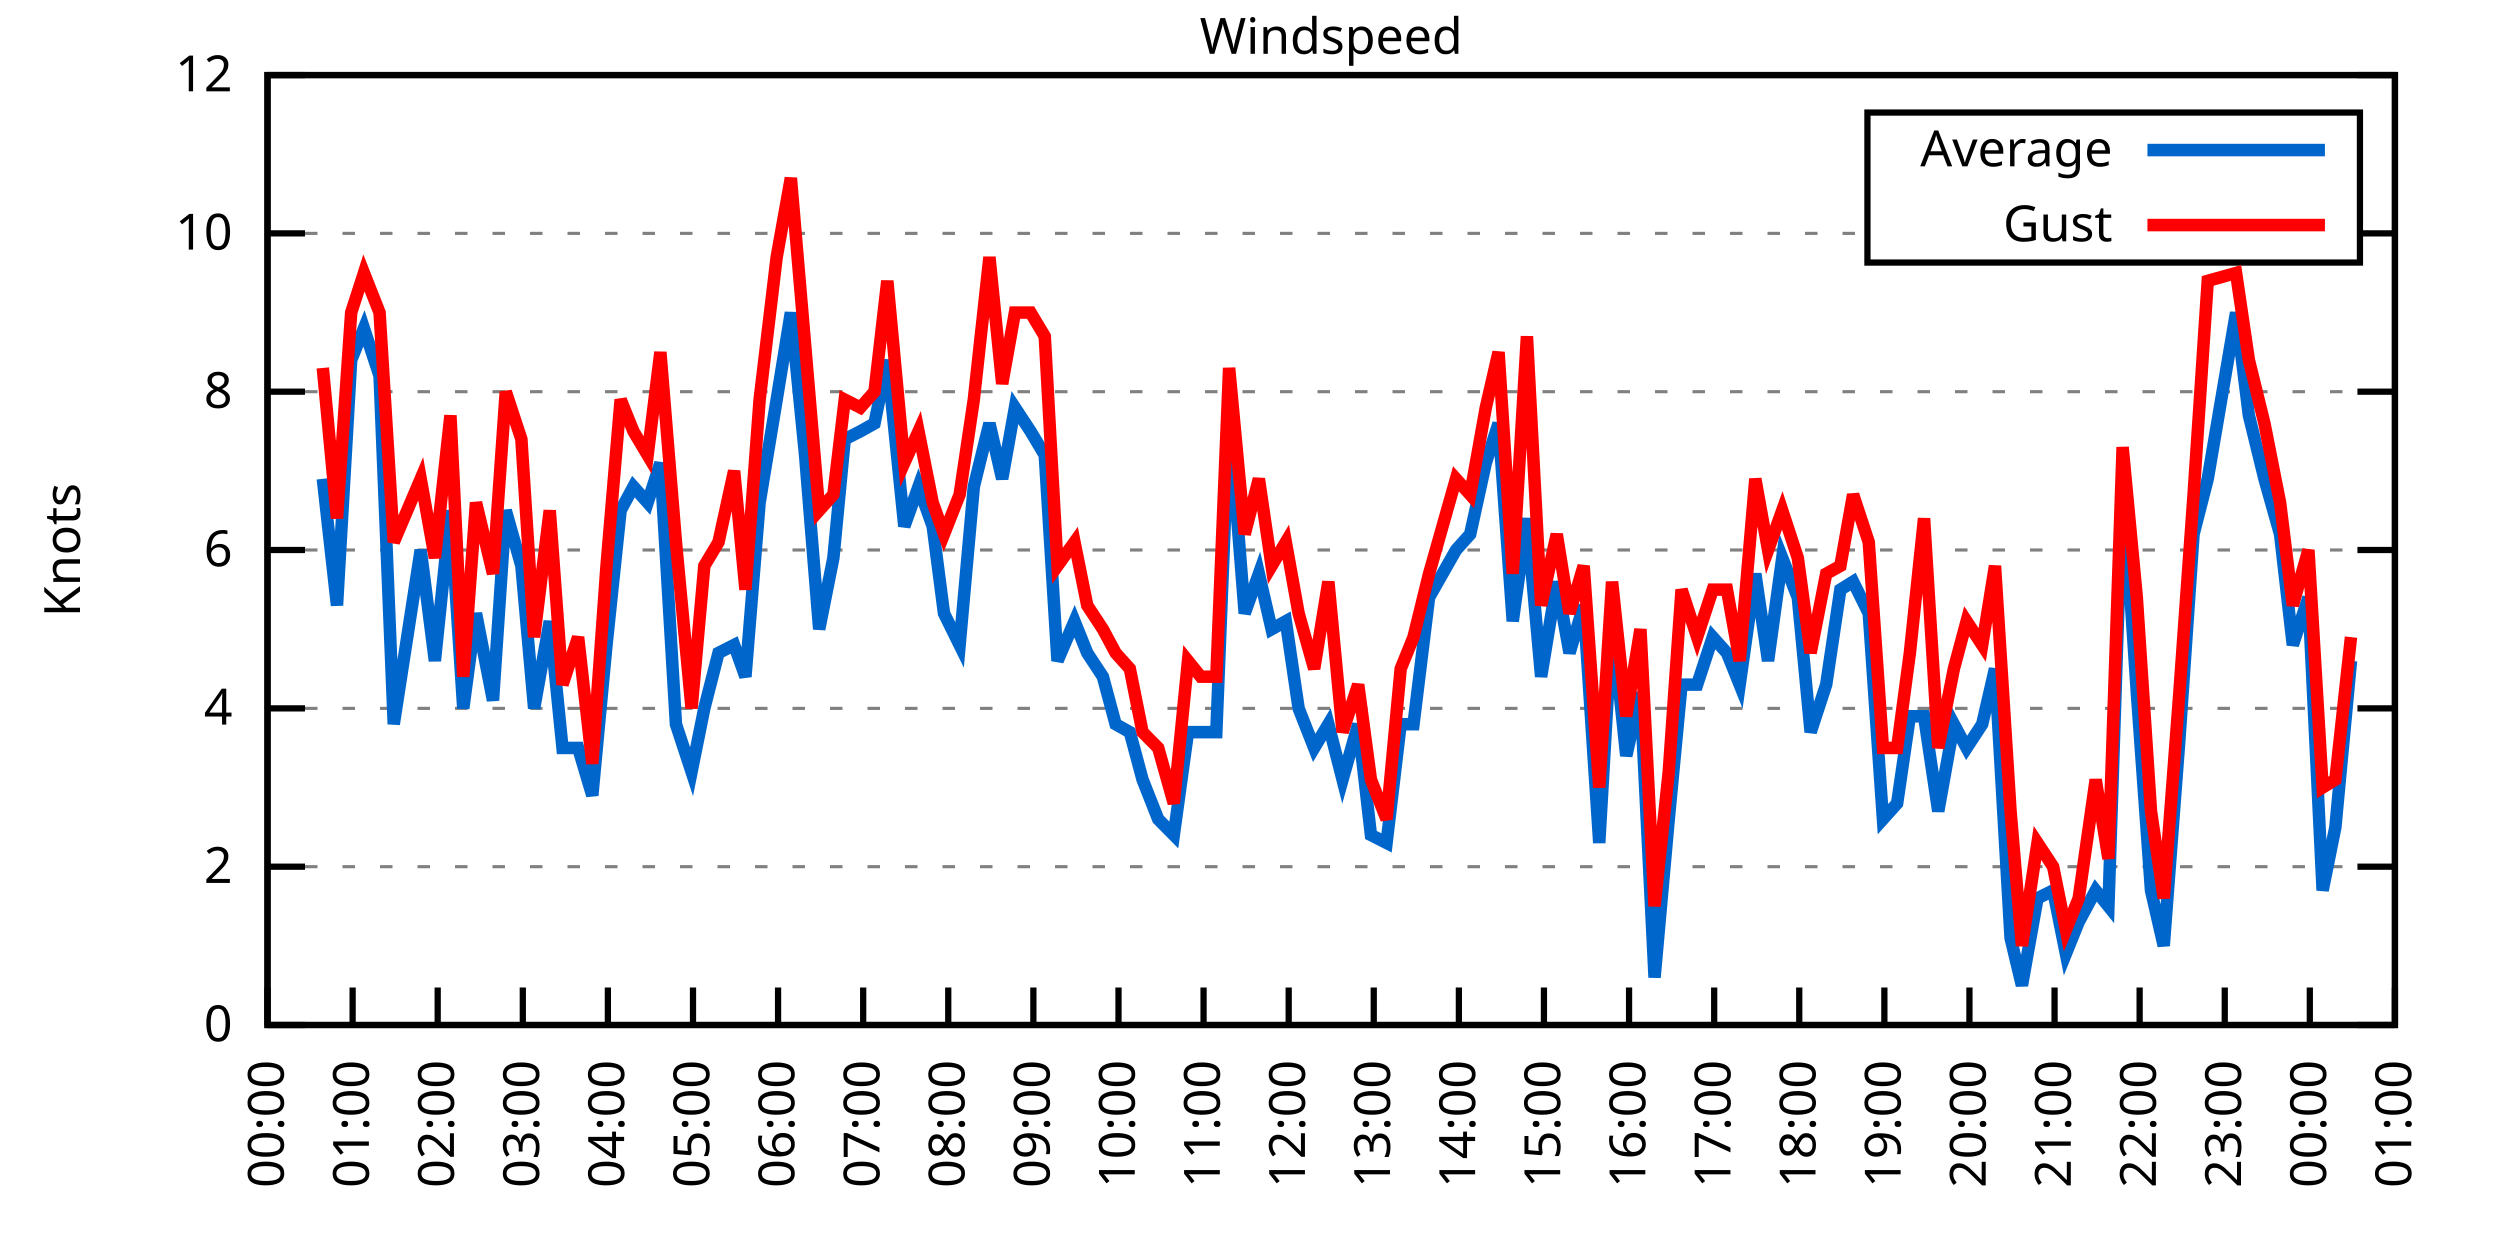
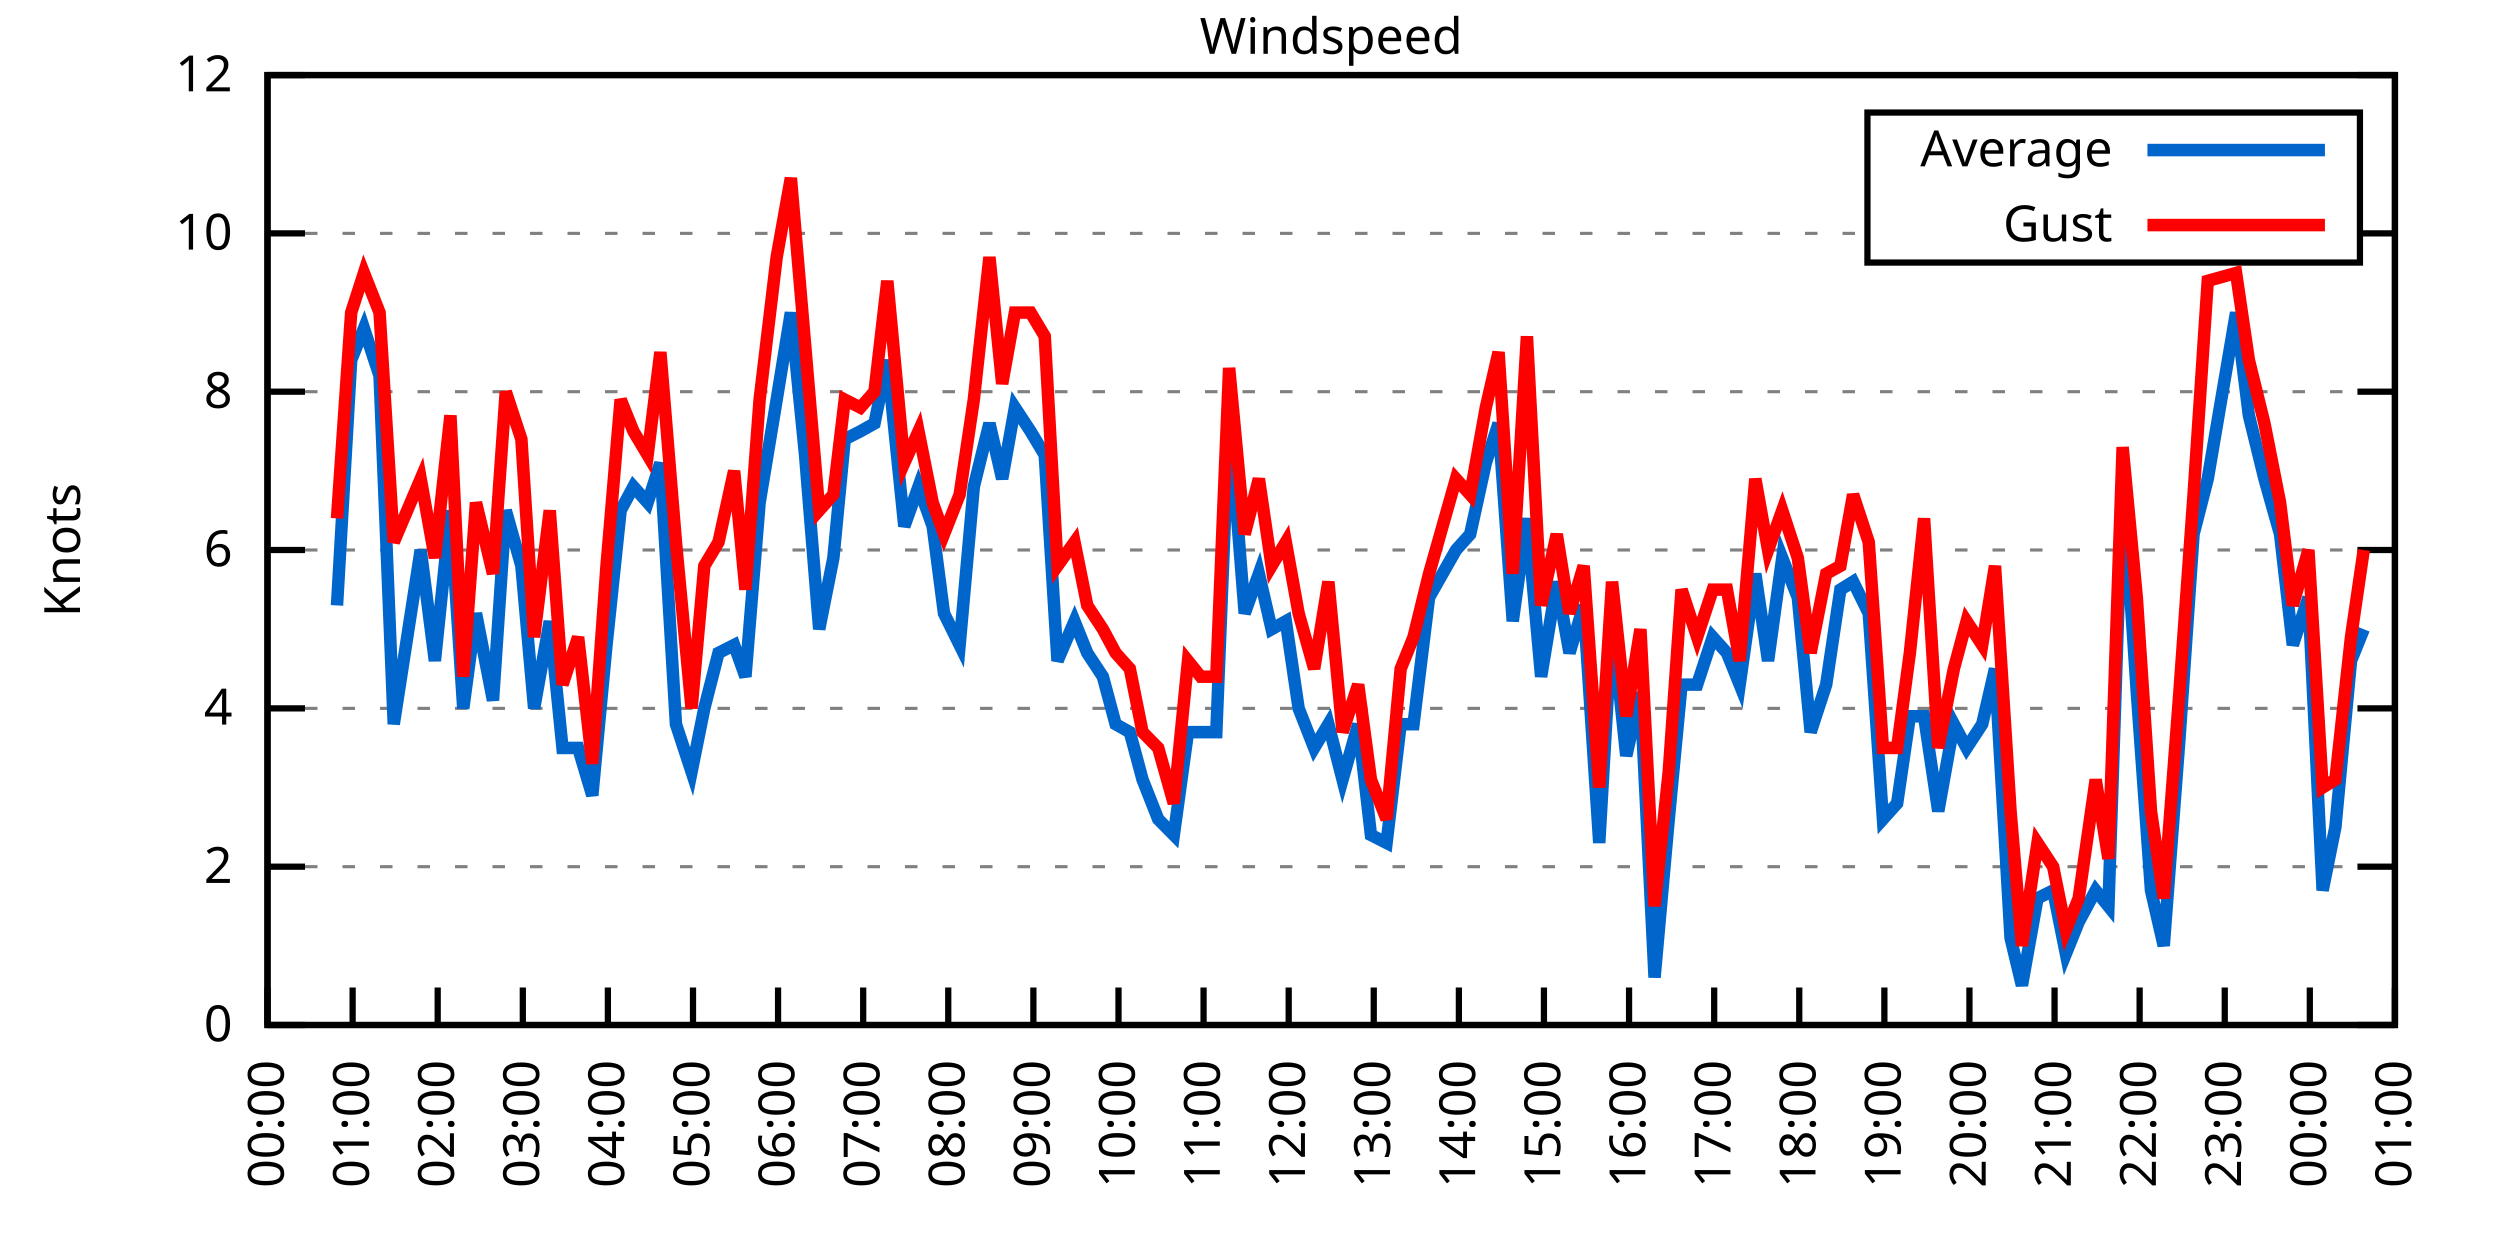
<svg xmlns="http://www.w3.org/2000/svg" xmlns:xlink="http://www.w3.org/1999/xlink" width="400" height="200" viewBox="0 0 400 200">
  <g id="gnuplot_canvas">
    <rect x="0" y="0" width="400" height="200" fill="none" />
    <defs>
      <circle id="gpDot" r="0.5" stroke-width="0.5" stroke="currentColor" />
      <path id="gpPt0" stroke-width="0.333" stroke="currentColor" d="M-1,0 h2 M0,-1 v2" />
      <path id="gpPt1" stroke-width="0.333" stroke="currentColor" d="M-1,-1 L1,1 M1,-1 L-1,1" />
      <path id="gpPt2" stroke-width="0.333" stroke="currentColor" d="M-1,0 L1,0 M0,-1 L0,1 M-1,-1 L1,1 M-1,1 L1,-1" />
      <rect id="gpPt3" stroke-width="0.333" stroke="currentColor" x="-1" y="-1" width="2" height="2" />
      <rect id="gpPt4" stroke-width="0.333" stroke="currentColor" fill="currentColor" x="-1" y="-1" width="2" height="2" />
      <circle id="gpPt5" stroke-width="0.333" stroke="currentColor" cx="0" cy="0" r="1" />
      <use xlink:href="#gpPt5" id="gpPt6" fill="currentColor" stroke="none" />
      <path id="gpPt7" stroke-width="0.333" stroke="currentColor" d="M0,-1.33 L-1.33,0.67 L1.33,0.67 z" />
      <use xlink:href="#gpPt7" id="gpPt8" fill="currentColor" stroke="none" />
      <use xlink:href="#gpPt7" id="gpPt9" stroke="currentColor" transform="rotate(180)" />
      <use xlink:href="#gpPt9" id="gpPt10" fill="currentColor" stroke="none" />
      <use xlink:href="#gpPt3" id="gpPt11" stroke="currentColor" transform="rotate(45)" />
      <use xlink:href="#gpPt11" id="gpPt12" fill="currentColor" stroke="none" />
      <path id="gpPt13" stroke-width="0.333" stroke="currentColor" d="M0,1.330 L1.265,0.411 L0.782,-1.067 L-0.782,-1.076 L-1.265,0.411 z" />
      <use xlink:href="#gpPt13" id="gpPt14" fill="currentColor" stroke="none" />
      <filter id="textbox" filterUnits="objectBoundingBox" x="0" y="0" height="1" width="1">
        <feFlood flood-color="white" flood-opacity="1" result="bgnd" />
        <feComposite in="SourceGraphic" in2="bgnd" operator="atop" />
      </filter>
      <filter id="greybox" filterUnits="objectBoundingBox" x="0" y="0" height="1" width="1">
        <feFlood flood-color="lightgrey" flood-opacity="1" result="grey" />
        <feComposite in="SourceGraphic" in2="grey" operator="atop" />
      </filter>
    </defs>
    <g fill="none" color="white" stroke="currentColor" stroke-width="1.00" stroke-linecap="butt" stroke-linejoin="miter">
</g>
    <g fill="none" color="black" stroke="currentColor" stroke-width="1.00" stroke-linecap="butt" stroke-linejoin="miter">
      <g stroke="none" shape-rendering="crispEdges">
        <polygon fill="rgb(255, 255, 255)" points="42.80,164.00 383.18,164.00 383.18,12.02 42.80,12.02 " />
      </g>
    </g>
    <g fill="none" color="black" stroke="currentColor" stroke-width="1.00" stroke-linecap="butt" stroke-linejoin="miter">
</g>
    <g fill="none" color="black" stroke="black" stroke-width="0.50" stroke-linecap="butt" stroke-linejoin="miter">
</g>
    <g fill="none" color="gray" stroke="currentColor" stroke-width="0.50" stroke-linecap="butt" stroke-linejoin="miter">
      <path stroke="gray" stroke-dasharray="2,4" class="gridline" d="M42.80,164.00 L383.19,164.00  " />
    </g>
    <g fill="none" color="gray" stroke="gray" stroke-width="1.00" stroke-linecap="butt" stroke-linejoin="miter">
</g>
    <g fill="none" color="black" stroke="currentColor" stroke-width="1.00" stroke-linecap="butt" stroke-linejoin="miter">
      <path stroke="black" d="M42.80,164.00 L48.80,164.00 M383.19,164.00 L377.19,164.00  " />
      <g transform="translate(37.20,166.60)" stroke="none" fill="black" font-family="Sans" font-size="8.00" text-anchor="end">
        <text>
          <tspan font-family="Sans"> 0</tspan>
        </text>
      </g>
    </g>
    <g fill="none" color="black" stroke="currentColor" stroke-width="1.00" stroke-linecap="butt" stroke-linejoin="miter">
</g>
    <g fill="none" color="black" stroke="black" stroke-width="0.50" stroke-linecap="butt" stroke-linejoin="miter">
</g>
    <g fill="none" color="gray" stroke="currentColor" stroke-width="0.50" stroke-linecap="butt" stroke-linejoin="miter">
      <path stroke="gray" stroke-dasharray="2,4" class="gridline" d="M42.80,138.67 L383.19,138.67  " />
    </g>
    <g fill="none" color="gray" stroke="gray" stroke-width="1.00" stroke-linecap="butt" stroke-linejoin="miter">
</g>
    <g fill="none" color="black" stroke="currentColor" stroke-width="1.00" stroke-linecap="butt" stroke-linejoin="miter">
      <path stroke="black" d="M42.80,138.67 L48.80,138.67 M383.19,138.67 L377.19,138.67  " />
      <g transform="translate(37.20,141.27)" stroke="none" fill="black" font-family="Sans" font-size="8.00" text-anchor="end">
        <text>
          <tspan font-family="Sans"> 2</tspan>
        </text>
      </g>
    </g>
    <g fill="none" color="black" stroke="currentColor" stroke-width="1.00" stroke-linecap="butt" stroke-linejoin="miter">
</g>
    <g fill="none" color="black" stroke="black" stroke-width="0.50" stroke-linecap="butt" stroke-linejoin="miter">
</g>
    <g fill="none" color="gray" stroke="currentColor" stroke-width="0.50" stroke-linecap="butt" stroke-linejoin="miter">
      <path stroke="gray" stroke-dasharray="2,4" class="gridline" d="M42.80,113.34 L383.19,113.34  " />
    </g>
    <g fill="none" color="gray" stroke="gray" stroke-width="1.00" stroke-linecap="butt" stroke-linejoin="miter">
</g>
    <g fill="none" color="black" stroke="currentColor" stroke-width="1.00" stroke-linecap="butt" stroke-linejoin="miter">
      <path stroke="black" d="M42.80,113.34 L48.80,113.34 M383.19,113.34 L377.19,113.34  " />
      <g transform="translate(37.20,115.94)" stroke="none" fill="black" font-family="Sans" font-size="8.00" text-anchor="end">
        <text>
          <tspan font-family="Sans"> 4</tspan>
        </text>
      </g>
    </g>
    <g fill="none" color="black" stroke="currentColor" stroke-width="1.00" stroke-linecap="butt" stroke-linejoin="miter">
</g>
    <g fill="none" color="black" stroke="black" stroke-width="0.50" stroke-linecap="butt" stroke-linejoin="miter">
</g>
    <g fill="none" color="gray" stroke="currentColor" stroke-width="0.50" stroke-linecap="butt" stroke-linejoin="miter">
      <path stroke="gray" stroke-dasharray="2,4" class="gridline" d="M42.80,88.00 L383.19,88.00  " />
    </g>
    <g fill="none" color="gray" stroke="gray" stroke-width="1.00" stroke-linecap="butt" stroke-linejoin="miter">
</g>
    <g fill="none" color="black" stroke="currentColor" stroke-width="1.00" stroke-linecap="butt" stroke-linejoin="miter">
      <path stroke="black" d="M42.80,88.00 L48.80,88.00 M383.19,88.00 L377.19,88.00  " />
      <g transform="translate(37.20,90.60)" stroke="none" fill="black" font-family="Sans" font-size="8.00" text-anchor="end">
        <text>
          <tspan font-family="Sans"> 6</tspan>
        </text>
      </g>
    </g>
    <g fill="none" color="black" stroke="currentColor" stroke-width="1.00" stroke-linecap="butt" stroke-linejoin="miter">
</g>
    <g fill="none" color="black" stroke="black" stroke-width="0.50" stroke-linecap="butt" stroke-linejoin="miter">
</g>
    <g fill="none" color="gray" stroke="currentColor" stroke-width="0.50" stroke-linecap="butt" stroke-linejoin="miter">
      <path stroke="gray" stroke-dasharray="2,4" class="gridline" d="M42.80,62.67 L383.19,62.67  " />
    </g>
    <g fill="none" color="gray" stroke="gray" stroke-width="1.00" stroke-linecap="butt" stroke-linejoin="miter">
</g>
    <g fill="none" color="black" stroke="currentColor" stroke-width="1.00" stroke-linecap="butt" stroke-linejoin="miter">
      <path stroke="black" d="M42.80,62.67 L48.80,62.67 M383.19,62.67 L377.19,62.67  " />
      <g transform="translate(37.20,65.27)" stroke="none" fill="black" font-family="Sans" font-size="8.00" text-anchor="end">
        <text>
          <tspan font-family="Sans"> 8</tspan>
        </text>
      </g>
    </g>
    <g fill="none" color="black" stroke="currentColor" stroke-width="1.00" stroke-linecap="butt" stroke-linejoin="miter">
</g>
    <g fill="none" color="black" stroke="black" stroke-width="0.50" stroke-linecap="butt" stroke-linejoin="miter">
</g>
    <g fill="none" color="gray" stroke="currentColor" stroke-width="0.50" stroke-linecap="butt" stroke-linejoin="miter">
      <path stroke="gray" stroke-dasharray="2,4" class="gridline" d="M42.80,37.34 L298.79,37.34 M377.59,37.34 L383.19,37.34  " />
    </g>
    <g fill="none" color="gray" stroke="gray" stroke-width="1.00" stroke-linecap="butt" stroke-linejoin="miter">
</g>
    <g fill="none" color="black" stroke="currentColor" stroke-width="1.00" stroke-linecap="butt" stroke-linejoin="miter">
      <path stroke="black" d="M42.80,37.34 L48.80,37.34 M383.19,37.34 L377.19,37.34  " />
      <g transform="translate(37.20,39.94)" stroke="none" fill="black" font-family="Sans" font-size="8.00" text-anchor="end">
        <text>
          <tspan font-family="Sans"> 10</tspan>
        </text>
      </g>
    </g>
    <g fill="none" color="black" stroke="currentColor" stroke-width="1.00" stroke-linecap="butt" stroke-linejoin="miter">
</g>
    <g fill="none" color="black" stroke="black" stroke-width="0.50" stroke-linecap="butt" stroke-linejoin="miter">
</g>
    <g fill="none" color="gray" stroke="currentColor" stroke-width="0.50" stroke-linecap="butt" stroke-linejoin="miter">
      <path stroke="gray" stroke-dasharray="2,4" class="gridline" d="M42.80,12.01 L383.19,12.01  " />
    </g>
    <g fill="none" color="gray" stroke="gray" stroke-width="1.00" stroke-linecap="butt" stroke-linejoin="miter">
</g>
    <g fill="none" color="black" stroke="currentColor" stroke-width="1.00" stroke-linecap="butt" stroke-linejoin="miter">
      <path stroke="black" d="M42.80,12.01 L48.80,12.01 M383.19,12.01 L377.19,12.01  " />
      <g transform="translate(37.20,14.61)" stroke="none" fill="black" font-family="Sans" font-size="8.00" text-anchor="end">
        <text>
          <tspan font-family="Sans"> 12</tspan>
        </text>
      </g>
    </g>
    <g fill="none" color="black" stroke="currentColor" stroke-width="1.00" stroke-linecap="butt" stroke-linejoin="miter">
      <path stroke="black" d="M42.80,164.00 L42.80,158.00  " />
      <g transform="translate(45.40,169.60) rotate(270.00)" stroke="none" fill="black" font-family="Sans" font-size="8.00" text-anchor="end">
        <text>
          <tspan font-family="Sans">00:00</tspan>
        </text>
      </g>
    </g>
    <g fill="none" color="black" stroke="currentColor" stroke-width="1.00" stroke-linecap="butt" stroke-linejoin="miter">
      <path stroke="black" d="M56.42,164.00 L56.42,158.00  " />
      <g transform="translate(59.02,169.60) rotate(270.00)" stroke="none" fill="black" font-family="Sans" font-size="8.00" text-anchor="end">
        <text>
          <tspan font-family="Sans">01:00</tspan>
        </text>
      </g>
    </g>
    <g fill="none" color="black" stroke="currentColor" stroke-width="1.00" stroke-linecap="butt" stroke-linejoin="miter">
      <path stroke="black" d="M70.03,164.00 L70.03,158.00  " />
      <g transform="translate(72.63,169.60) rotate(270.00)" stroke="none" fill="black" font-family="Sans" font-size="8.00" text-anchor="end">
        <text>
          <tspan font-family="Sans">02:00</tspan>
        </text>
      </g>
    </g>
    <g fill="none" color="black" stroke="currentColor" stroke-width="1.00" stroke-linecap="butt" stroke-linejoin="miter">
      <path stroke="black" d="M83.65,164.00 L83.65,158.00  " />
      <g transform="translate(86.25,169.60) rotate(270.00)" stroke="none" fill="black" font-family="Sans" font-size="8.00" text-anchor="end">
        <text>
          <tspan font-family="Sans">03:00</tspan>
        </text>
      </g>
    </g>
    <g fill="none" color="black" stroke="currentColor" stroke-width="1.00" stroke-linecap="butt" stroke-linejoin="miter">
      <path stroke="black" d="M97.26,164.00 L97.26,158.00  " />
      <g transform="translate(99.86,169.60) rotate(270.00)" stroke="none" fill="black" font-family="Sans" font-size="8.00" text-anchor="end">
        <text>
          <tspan font-family="Sans">04:00</tspan>
        </text>
      </g>
    </g>
    <g fill="none" color="black" stroke="currentColor" stroke-width="1.00" stroke-linecap="butt" stroke-linejoin="miter">
      <path stroke="black" d="M110.88,164.00 L110.88,158.00  " />
      <g transform="translate(113.48,169.60) rotate(270.00)" stroke="none" fill="black" font-family="Sans" font-size="8.00" text-anchor="end">
        <text>
          <tspan font-family="Sans">05:00</tspan>
        </text>
      </g>
    </g>
    <g fill="none" color="black" stroke="currentColor" stroke-width="1.00" stroke-linecap="butt" stroke-linejoin="miter">
      <path stroke="black" d="M124.49,164.00 L124.49,158.00  " />
      <g transform="translate(127.09,169.60) rotate(270.00)" stroke="none" fill="black" font-family="Sans" font-size="8.00" text-anchor="end">
        <text>
          <tspan font-family="Sans">06:00</tspan>
        </text>
      </g>
    </g>
    <g fill="none" color="black" stroke="currentColor" stroke-width="1.00" stroke-linecap="butt" stroke-linejoin="miter">
      <path stroke="black" d="M138.11,164.00 L138.11,158.00  " />
      <g transform="translate(140.71,169.60) rotate(270.00)" stroke="none" fill="black" font-family="Sans" font-size="8.00" text-anchor="end">
        <text>
          <tspan font-family="Sans">07:00</tspan>
        </text>
      </g>
    </g>
    <g fill="none" color="black" stroke="currentColor" stroke-width="1.00" stroke-linecap="butt" stroke-linejoin="miter">
      <path stroke="black" d="M151.72,164.00 L151.72,158.00  " />
      <g transform="translate(154.32,169.60) rotate(270.00)" stroke="none" fill="black" font-family="Sans" font-size="8.00" text-anchor="end">
        <text>
          <tspan font-family="Sans">08:00</tspan>
        </text>
      </g>
    </g>
    <g fill="none" color="black" stroke="currentColor" stroke-width="1.00" stroke-linecap="butt" stroke-linejoin="miter">
      <path stroke="black" d="M165.34,164.00 L165.34,158.00  " />
      <g transform="translate(167.94,169.60) rotate(270.00)" stroke="none" fill="black" font-family="Sans" font-size="8.00" text-anchor="end">
        <text>
          <tspan font-family="Sans">09:00</tspan>
        </text>
      </g>
    </g>
    <g fill="none" color="black" stroke="currentColor" stroke-width="1.00" stroke-linecap="butt" stroke-linejoin="miter">
      <path stroke="black" d="M178.96,164.00 L178.96,158.00  " />
      <g transform="translate(181.56,169.60) rotate(270.00)" stroke="none" fill="black" font-family="Sans" font-size="8.00" text-anchor="end">
        <text>
          <tspan font-family="Sans">10:00</tspan>
        </text>
      </g>
    </g>
    <g fill="none" color="black" stroke="currentColor" stroke-width="1.00" stroke-linecap="butt" stroke-linejoin="miter">
      <path stroke="black" d="M192.57,164.00 L192.57,158.00  " />
      <g transform="translate(195.17,169.60) rotate(270.00)" stroke="none" fill="black" font-family="Sans" font-size="8.00" text-anchor="end">
        <text>
          <tspan font-family="Sans">11:00</tspan>
        </text>
      </g>
    </g>
    <g fill="none" color="black" stroke="currentColor" stroke-width="1.00" stroke-linecap="butt" stroke-linejoin="miter">
      <path stroke="black" d="M206.19,164.00 L206.19,158.00  " />
      <g transform="translate(208.79,169.60) rotate(270.00)" stroke="none" fill="black" font-family="Sans" font-size="8.00" text-anchor="end">
        <text>
          <tspan font-family="Sans">12:00</tspan>
        </text>
      </g>
    </g>
    <g fill="none" color="black" stroke="currentColor" stroke-width="1.00" stroke-linecap="butt" stroke-linejoin="miter">
      <path stroke="black" d="M219.80,164.00 L219.80,158.00  " />
      <g transform="translate(222.40,169.60) rotate(270.00)" stroke="none" fill="black" font-family="Sans" font-size="8.00" text-anchor="end">
        <text>
          <tspan font-family="Sans">13:00</tspan>
        </text>
      </g>
    </g>
    <g fill="none" color="black" stroke="currentColor" stroke-width="1.00" stroke-linecap="butt" stroke-linejoin="miter">
      <path stroke="black" d="M233.42,164.00 L233.42,158.00  " />
      <g transform="translate(236.02,169.60) rotate(270.00)" stroke="none" fill="black" font-family="Sans" font-size="8.00" text-anchor="end">
        <text>
          <tspan font-family="Sans">14:00</tspan>
        </text>
      </g>
    </g>
    <g fill="none" color="black" stroke="currentColor" stroke-width="1.00" stroke-linecap="butt" stroke-linejoin="miter">
      <path stroke="black" d="M247.03,164.00 L247.03,158.00  " />
      <g transform="translate(249.63,169.60) rotate(270.00)" stroke="none" fill="black" font-family="Sans" font-size="8.00" text-anchor="end">
        <text>
          <tspan font-family="Sans">15:00</tspan>
        </text>
      </g>
    </g>
    <g fill="none" color="black" stroke="currentColor" stroke-width="1.00" stroke-linecap="butt" stroke-linejoin="miter">
      <path stroke="black" d="M260.65,164.00 L260.65,158.00  " />
      <g transform="translate(263.25,169.60) rotate(270.00)" stroke="none" fill="black" font-family="Sans" font-size="8.00" text-anchor="end">
        <text>
          <tspan font-family="Sans">16:00</tspan>
        </text>
      </g>
    </g>
    <g fill="none" color="black" stroke="currentColor" stroke-width="1.00" stroke-linecap="butt" stroke-linejoin="miter">
      <path stroke="black" d="M274.27,164.00 L274.27,158.00  " />
      <g transform="translate(276.87,169.60) rotate(270.00)" stroke="none" fill="black" font-family="Sans" font-size="8.00" text-anchor="end">
        <text>
          <tspan font-family="Sans">17:00</tspan>
        </text>
      </g>
    </g>
    <g fill="none" color="black" stroke="currentColor" stroke-width="1.00" stroke-linecap="butt" stroke-linejoin="miter">
      <path stroke="black" d="M287.88,164.00 L287.88,158.00  " />
      <g transform="translate(290.48,169.60) rotate(270.00)" stroke="none" fill="black" font-family="Sans" font-size="8.00" text-anchor="end">
        <text>
          <tspan font-family="Sans">18:00</tspan>
        </text>
      </g>
    </g>
    <g fill="none" color="black" stroke="currentColor" stroke-width="1.00" stroke-linecap="butt" stroke-linejoin="miter">
      <path stroke="black" d="M301.50,164.00 L301.50,158.00  " />
      <g transform="translate(304.10,169.60) rotate(270.00)" stroke="none" fill="black" font-family="Sans" font-size="8.00" text-anchor="end">
        <text>
          <tspan font-family="Sans">19:00</tspan>
        </text>
      </g>
    </g>
    <g fill="none" color="black" stroke="currentColor" stroke-width="1.00" stroke-linecap="butt" stroke-linejoin="miter">
      <path stroke="black" d="M315.11,164.00 L315.11,158.00  " />
      <g transform="translate(317.71,169.60) rotate(270.00)" stroke="none" fill="black" font-family="Sans" font-size="8.00" text-anchor="end">
        <text>
          <tspan font-family="Sans">20:00</tspan>
        </text>
      </g>
    </g>
    <g fill="none" color="black" stroke="currentColor" stroke-width="1.00" stroke-linecap="butt" stroke-linejoin="miter">
      <path stroke="black" d="M328.73,164.00 L328.73,158.00  " />
      <g transform="translate(331.33,169.60) rotate(270.00)" stroke="none" fill="black" font-family="Sans" font-size="8.00" text-anchor="end">
        <text>
          <tspan font-family="Sans">21:00</tspan>
        </text>
      </g>
    </g>
    <g fill="none" color="black" stroke="currentColor" stroke-width="1.00" stroke-linecap="butt" stroke-linejoin="miter">
      <path stroke="black" d="M342.34,164.00 L342.34,158.00  " />
      <g transform="translate(344.94,169.60) rotate(270.00)" stroke="none" fill="black" font-family="Sans" font-size="8.00" text-anchor="end">
        <text>
          <tspan font-family="Sans">22:00</tspan>
        </text>
      </g>
    </g>
    <g fill="none" color="black" stroke="currentColor" stroke-width="1.00" stroke-linecap="butt" stroke-linejoin="miter">
      <path stroke="black" d="M355.96,164.00 L355.96,158.00  " />
      <g transform="translate(358.56,169.60) rotate(270.00)" stroke="none" fill="black" font-family="Sans" font-size="8.00" text-anchor="end">
        <text>
          <tspan font-family="Sans">23:00</tspan>
        </text>
      </g>
    </g>
    <g fill="none" color="black" stroke="currentColor" stroke-width="1.00" stroke-linecap="butt" stroke-linejoin="miter">
      <path stroke="black" d="M369.57,164.00 L369.57,158.00  " />
      <g transform="translate(372.17,169.60) rotate(270.00)" stroke="none" fill="black" font-family="Sans" font-size="8.00" text-anchor="end">
        <text>
          <tspan font-family="Sans">00:00</tspan>
        </text>
      </g>
    </g>
    <g fill="none" color="black" stroke="currentColor" stroke-width="1.00" stroke-linecap="butt" stroke-linejoin="miter">
      <path stroke="black" d="M383.19,164.00 L383.19,158.00  " />
      <g transform="translate(385.79,169.60) rotate(270.00)" stroke="none" fill="black" font-family="Sans" font-size="8.00" text-anchor="end">
        <text>
          <tspan font-family="Sans">01:00</tspan>
        </text>
      </g>
    </g>
    <g fill="none" color="black" stroke="currentColor" stroke-width="1.00" stroke-linecap="butt" stroke-linejoin="miter">
</g>
    <g fill="none" color="black" stroke="currentColor" stroke-width="1.00" stroke-linecap="butt" stroke-linejoin="miter">
      <path stroke="black" d="M42.80,12.01 L42.80,164.00 L383.19,164.00 L383.19,12.01 L42.80,12.01 Z  " />
    </g>
    <g fill="none" color="black" stroke="currentColor" stroke-width="1.00" stroke-linecap="butt" stroke-linejoin="miter">
</g>
    <g fill="none" color="black" stroke="currentColor" stroke-width="1.00" stroke-linecap="butt" stroke-linejoin="miter">
      <path stroke="black" d="M298.79,42.01 L298.79,18.01 L377.59,18.01 L377.59,42.01 L298.79,42.01 Z  " />
    </g>
    <g id="Windspeed_plot_1">
      <g fill="none" color="white" stroke="black" stroke-width="2.00" stroke-linecap="butt" stroke-linejoin="miter">
</g>
      <g fill="none" color="black" stroke="currentColor" stroke-width="2.00" stroke-linecap="butt" stroke-linejoin="miter">
        <g transform="translate(337.99,26.61)" stroke="none" fill="black" font-family="Sans" font-size="8.00" text-anchor="end">
          <text>
            <tspan font-family="Sans">Average</tspan>
          </text>
        </g>
      </g>
      <g fill="none" color="black" stroke="currentColor" stroke-width="2.00" stroke-linecap="butt" stroke-linejoin="miter">
-         <path stroke="rgb(  0, 102, 204)" d="M343.59,24.01 L371.99,24.01 M51.65,76.61 L53.92,96.87 L56.19,57.61 L58.23,52.54 L60.73,60.14 L63.00,115.87   L67.31,88.00 L69.58,105.74 L72.07,81.67 L74.12,113.34 L76.16,98.14 L78.88,112.07 L80.92,81.67 L83.42,90.54   L85.46,113.34 L87.96,99.40 L90.00,119.67 L92.50,119.67 L94.77,127.27 L97.04,103.20 L99.30,81.67 L101.35,77.87   L103.62,80.41 L105.66,74.07 L108.15,115.87 L110.65,123.47 L112.69,113.34 L114.96,104.47 L117.46,103.20 L119.27,108.27   L121.54,80.41 L124.27,63.94 L126.54,50.01 L128.81,72.81 L131.07,100.67 L133.34,89.27 L135.16,70.27 L137.66,69.01   L139.92,67.74 L141.97,57.61 L144.69,84.21 L146.96,77.87 L149.23,84.21 L151.04,98.14 L153.54,103.20 L155.81,77.87   L158.31,67.74 L160.35,76.61 L162.39,65.21 L164.89,69.01 L167.16,72.81 L169.20,105.74 L171.92,99.40 L173.96,104.47   L176.46,108.27 L178.50,115.87 L180.77,117.14 L182.81,124.74 L185.31,131.07 L187.81,133.60 L190.08,117.14 L192.12,117.14   L194.61,117.14 L196.66,66.47 L199.15,98.14 L201.42,91.80 L203.46,100.67 L205.73,99.40 L207.78,113.34 L210.27,119.67   L212.54,115.87 L214.81,124.74 L217.31,115.87 L219.35,133.60 L221.85,134.87 L224.11,115.87 L226.16,115.87 L228.65,95.60   L232.96,88.00 L235.23,85.47 L237.73,74.07 L239.77,67.74 L242.04,99.40 L244.31,82.94 L246.58,108.27 L249.08,93.07   L251.12,104.47 L253.39,96.87 L255.88,134.87 L257.93,99.40 L260.20,120.94 L262.47,110.80 L264.73,156.40 L267.00,131.07   L269.05,109.54 L271.54,109.54 L274.04,101.94 L276.31,104.47 L278.35,109.54 L280.85,91.80 L282.89,105.74 L285.16,89.27   L287.65,95.60 L289.70,117.14 L292.19,109.54 L294.46,94.34 L296.50,93.07 L299.00,98.14 L301.27,131.07 L303.54,128.54   L305.58,114.60 L307.85,114.60 L310.12,129.80 L312.62,115.87 L314.66,119.67 L317.15,115.87 L319.20,107.00 L321.69,150.07   L323.51,157.67 L326.00,143.73 L328.50,142.47 L330.54,152.60 L332.59,147.53 L335.31,142.47 L337.35,145.00 L339.62,76.61   L341.89,110.80 L344.16,142.47 L346.20,151.33 L348.70,118.40 L350.97,85.47 L353.24,76.61 L357.77,50.01 L359.82,66.47   L362.31,76.61 L364.81,85.47 L366.85,103.20 L369.35,95.60 L371.62,142.47 L373.66,132.34 L376.16,105.74  " />
+         <path stroke="rgb(  0, 102, 204)" d="M343.59,24.01 L371.99,24.01 M53.92,96.87 L56.19,57.61 L58.23,52.54 L60.73,60.14 L63.00,115.87 L67.31,88.00   L69.58,105.74 L72.07,81.67 L74.12,113.34 L76.16,98.14 L78.88,112.07 L80.92,81.67 L83.42,90.54 L85.46,113.34   L87.96,99.40 L90.00,119.67 L92.50,119.67 L94.77,127.27 L97.04,103.20 L99.30,81.67 L101.35,77.87 L103.62,80.41   L105.66,74.07 L108.15,115.87 L110.65,123.47 L112.69,113.34 L114.96,104.47 L117.46,103.20 L119.27,108.27 L121.54,80.41   L124.27,63.94 L126.54,50.01 L128.81,72.81 L131.07,100.67 L133.34,89.27 L135.16,70.27 L137.66,69.01 L139.92,67.74   L141.97,57.61 L144.69,84.21 L146.96,77.87 L149.23,84.21 L151.04,98.14 L153.54,103.20 L155.81,77.87 L158.31,67.74   L160.35,76.61 L162.39,65.21 L164.89,69.01 L167.16,72.81 L169.20,105.74 L171.92,99.40 L173.96,104.47 L176.46,108.27   L178.50,115.87 L180.77,117.14 L182.81,124.74 L185.31,131.07 L187.81,133.60 L190.08,117.14 L192.12,117.14 L194.61,117.14   L196.66,66.47 L199.15,98.14 L201.42,91.80 L203.46,100.67 L205.73,99.40 L207.78,113.34 L210.27,119.67 L212.54,115.87   L214.81,124.74 L217.31,115.87 L219.35,133.60 L221.85,134.87 L224.11,115.87 L226.16,115.87 L228.65,95.60 L232.96,88.00   L235.23,85.47 L237.73,74.07 L239.77,67.74 L242.04,99.40 L244.31,82.94 L246.58,108.27 L249.08,93.07 L251.12,104.47   L253.39,96.87 L255.88,134.87 L257.93,99.40 L260.20,120.94 L262.47,110.80 L264.73,156.40 L267.00,131.07 L269.05,109.54   L271.54,109.54 L274.04,101.94 L276.31,104.47 L278.35,109.54 L280.85,91.80 L282.89,105.74 L285.16,89.27 L287.65,95.60   L289.70,117.14 L292.19,109.54 L294.46,94.34 L296.50,93.07 L299.00,98.14 L301.27,131.07 L303.54,128.54 L305.58,114.60   L307.85,114.60 L310.12,129.80 L312.62,115.87 L314.66,119.67 L317.15,115.87 L319.20,107.00 L321.69,150.07 L323.51,157.67   L326.00,143.73 L328.50,142.47 L330.54,152.60 L332.59,147.53 L335.31,142.47 L337.35,145.00 L339.62,76.61 L341.89,110.80   L344.16,142.47 L346.20,151.33 L348.70,118.40 L350.97,85.47 L353.24,76.61 L357.77,50.01 L359.82,66.47 L362.31,76.61   L364.81,85.47 L366.85,103.20 L369.35,95.60 L371.62,142.47 L373.66,132.34 L376.16,105.74 L378.20,100.67  " />
      </g>
    </g>
    <g id="Windspeed_plot_2">
      <g fill="none" color="black" stroke="currentColor" stroke-width="2.00" stroke-linecap="butt" stroke-linejoin="miter">
        <g transform="translate(337.99,38.61)" stroke="none" fill="black" font-family="Sans" font-size="8.00" text-anchor="end">
          <text>
            <tspan font-family="Sans">Gust</tspan>
          </text>
        </g>
      </g>
      <g fill="none" color="black" stroke="currentColor" stroke-width="2.00" stroke-linecap="butt" stroke-linejoin="miter">
-         <path stroke="rgb(255,   0,   0)" d="M343.59,36.01 L371.99,36.01 M51.65,58.87 L53.92,82.94 L56.19,50.01 L58.23,43.67 L60.73,50.01 L63.00,86.74   L67.31,76.61 L69.58,89.27 L72.07,66.47 L74.12,108.27 L76.16,80.41 L78.88,91.80 L80.92,62.67 L83.42,70.27   L85.46,101.94 L87.96,81.67 L90.00,109.54 L92.50,101.94 L94.77,122.20 L97.04,90.54 L99.30,63.94 L101.35,69.01   L103.62,72.81 L105.66,56.34 L108.15,86.74 L110.65,113.34 L112.69,90.54 L114.96,86.74 L117.46,75.34 L119.27,94.34   L121.54,63.94 L124.27,41.14 L126.54,28.48 L128.81,55.07 L131.07,81.67 L133.34,79.14 L135.16,63.94 L137.66,65.21   L139.92,62.67 L141.97,44.94 L144.69,74.07 L146.96,69.01 L149.23,80.41 L151.04,85.47 L153.54,79.14 L155.81,63.94   L158.31,41.14 L160.35,61.41 L162.39,50.01 L164.89,50.01 L167.16,53.81 L169.20,90.54 L171.92,86.74 L173.96,96.87   L176.46,100.67 L178.50,104.47 L180.77,107.00 L182.81,117.14 L185.31,119.67 L187.81,128.54 L190.08,105.74 L192.12,108.27   L194.61,108.27 L196.66,58.87 L199.15,85.47 L201.42,76.61 L203.46,90.54 L205.73,86.74 L207.78,98.14 L210.27,107.00   L212.54,93.07 L214.81,117.14 L217.31,109.54 L219.35,124.74 L221.85,131.07 L224.11,107.00 L226.16,101.94 L228.65,91.80   L232.96,76.61 L235.23,79.14 L237.73,65.21 L239.77,56.34 L242.04,91.80 L244.31,53.81 L246.58,96.87 L249.08,85.47   L251.12,98.14 L253.39,90.54 L255.88,126.00 L257.93,93.07 L260.20,114.60 L262.47,100.67 L264.73,145.00 L267.00,123.47   L269.05,94.34 L271.54,101.94 L274.04,94.34 L276.31,94.34 L278.35,105.74 L280.85,76.61 L282.89,88.00 L285.16,81.67   L287.65,89.27 L289.70,104.47 L292.19,91.80 L294.46,90.54 L296.50,79.14 L299.00,86.74 L301.27,119.67 L303.54,119.67   L305.58,104.47 L307.85,82.94 L310.12,119.67 L312.62,107.00 L314.66,99.40 L317.15,103.20 L319.20,90.54 L321.69,129.80   L323.51,151.33 L326.00,134.87 L328.50,138.67 L330.54,148.80 L332.59,143.73 L335.31,124.74 L337.35,137.40 L339.62,71.54   L341.89,95.60 L344.16,129.80 L346.20,143.73 L348.70,110.80 L350.97,79.14 L353.24,44.94 L357.77,43.67 L359.82,57.61   L362.31,67.74 L364.81,80.41 L366.85,96.87 L369.35,88.00 L371.62,126.00 L373.66,124.74 L376.16,101.94  " />
+         <path stroke="rgb(255,   0,   0)" d="M343.59,36.01 L371.99,36.01 M53.92,82.94 L56.19,50.01 L58.23,43.67 L60.73,50.01 L63.00,86.74 L67.31,76.61   L69.58,89.27 L72.07,66.47 L74.12,108.27 L76.16,80.41 L78.88,91.80 L80.92,62.67 L83.42,70.27 L85.46,101.94   L87.96,81.67 L90.00,109.54 L92.50,101.94 L94.77,122.20 L97.04,90.54 L99.30,63.94 L101.35,69.01 L103.62,72.81   L105.66,56.34 L108.15,86.74 L110.65,113.34 L112.69,90.54 L114.96,86.74 L117.46,75.34 L119.27,94.34 L121.54,63.94   L124.27,41.14 L126.54,28.48 L128.81,55.07 L131.07,81.67 L133.34,79.14 L135.16,63.94 L137.66,65.21 L139.92,62.67   L141.97,44.94 L144.69,74.07 L146.96,69.01 L149.23,80.41 L151.04,85.47 L153.54,79.14 L155.81,63.94 L158.31,41.14   L160.35,61.41 L162.39,50.01 L164.89,50.01 L167.16,53.81 L169.20,90.54 L171.92,86.74 L173.96,96.87 L176.46,100.67   L178.50,104.47 L180.77,107.00 L182.81,117.14 L185.31,119.67 L187.81,128.54 L190.08,105.74 L192.12,108.27 L194.61,108.27   L196.66,58.87 L199.15,85.47 L201.42,76.61 L203.46,90.54 L205.73,86.74 L207.78,98.14 L210.27,107.00 L212.54,93.07   L214.81,117.14 L217.31,109.54 L219.35,124.74 L221.85,131.07 L224.11,107.00 L226.16,101.94 L228.65,91.80 L232.96,76.61   L235.23,79.14 L237.73,65.21 L239.77,56.34 L242.04,91.80 L244.31,53.81 L246.58,96.87 L249.08,85.47 L251.12,98.14   L253.39,90.54 L255.88,126.00 L257.93,93.07 L260.20,114.60 L262.47,100.67 L264.73,145.00 L267.00,123.47 L269.05,94.34   L271.54,101.94 L274.04,94.34 L276.31,94.34 L278.35,105.74 L280.85,76.61 L282.89,88.00 L285.16,81.67 L287.65,89.27   L289.70,104.47 L292.19,91.80 L294.46,90.54 L296.50,79.14 L299.00,86.74 L301.27,119.67 L303.54,119.67 L305.58,104.47   L307.85,82.94 L310.12,119.67 L312.62,107.00 L314.66,99.40 L317.15,103.20 L319.20,90.54 L321.69,129.80 L323.51,151.33   L326.00,134.87 L328.50,138.67 L330.54,148.80 L332.59,143.73 L335.31,124.74 L337.35,137.40 L339.62,71.54 L341.89,95.60   L344.16,129.80 L346.20,143.73 L348.70,110.80 L350.97,79.14 L353.24,44.94 L357.77,43.67 L359.82,57.61 L362.31,67.74   L364.81,80.41 L366.85,96.87 L369.35,88.00 L371.62,126.00 L373.66,124.74 L376.16,101.94 L378.20,88.00  " />
      </g>
    </g>
    <g fill="none" color="black" stroke="currentColor" stroke-width="2.00" stroke-linecap="butt" stroke-linejoin="miter">
</g>
    <g fill="none" color="black" stroke="black" stroke-width="1.00" stroke-linecap="butt" stroke-linejoin="miter">
</g>
    <g fill="none" color="black" stroke="currentColor" stroke-width="1.00" stroke-linecap="butt" stroke-linejoin="miter">
      <path stroke="black" d="M42.80,12.01 L42.80,164.00 L383.19,164.00 L383.19,12.01 L42.80,12.01 Z  " />
      <g transform="translate(12.80,88.01) rotate(270.00)" stroke="none" fill="black" font-family="Sans" font-size="8.00" text-anchor="middle">
        <text>
          <tspan font-family="Sans">Knots</tspan>
        </text>
      </g>
    </g>
    <g fill="none" color="black" stroke="currentColor" stroke-width="1.00" stroke-linecap="butt" stroke-linejoin="miter">
</g>
    <g fill="none" color="black" stroke="currentColor" stroke-width="1.00" stroke-linecap="butt" stroke-linejoin="miter">
      <g transform="translate(212.99,8.61)" stroke="none" fill="black" font-family="Sans" font-size="8.00" text-anchor="middle">
        <text>
          <tspan font-family="Sans">Windspeed</tspan>
        </text>
      </g>
    </g>
    <g fill="none" color="black" stroke="currentColor" stroke-width="1.00" stroke-linecap="butt" stroke-linejoin="miter">
</g>
  </g>
</svg>
